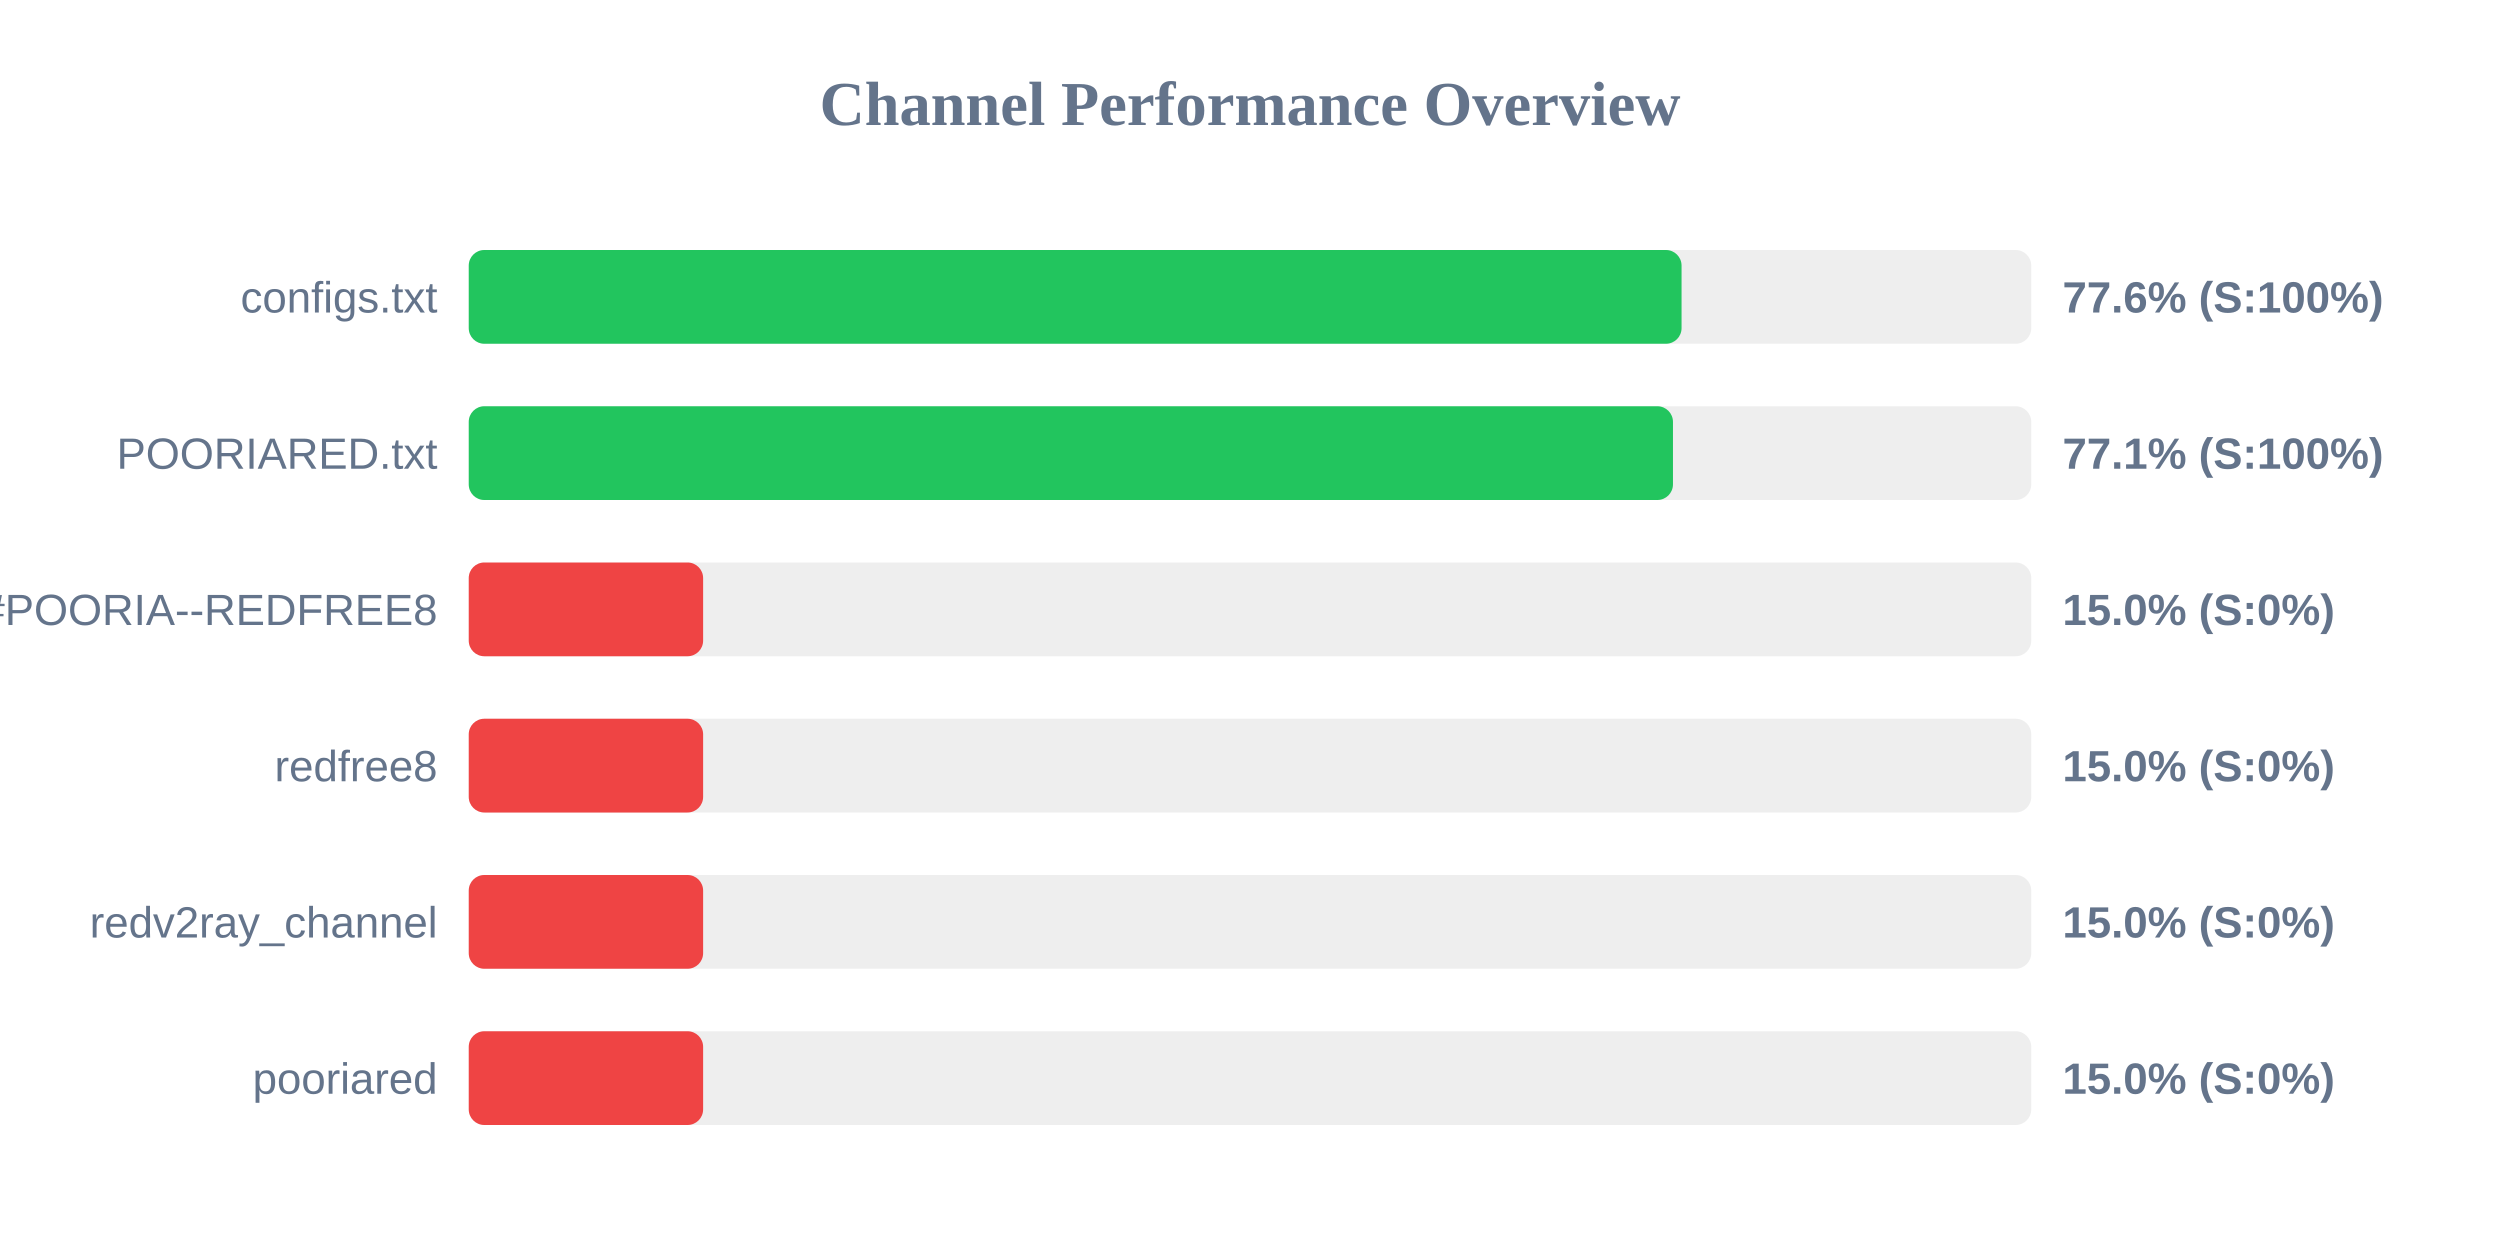
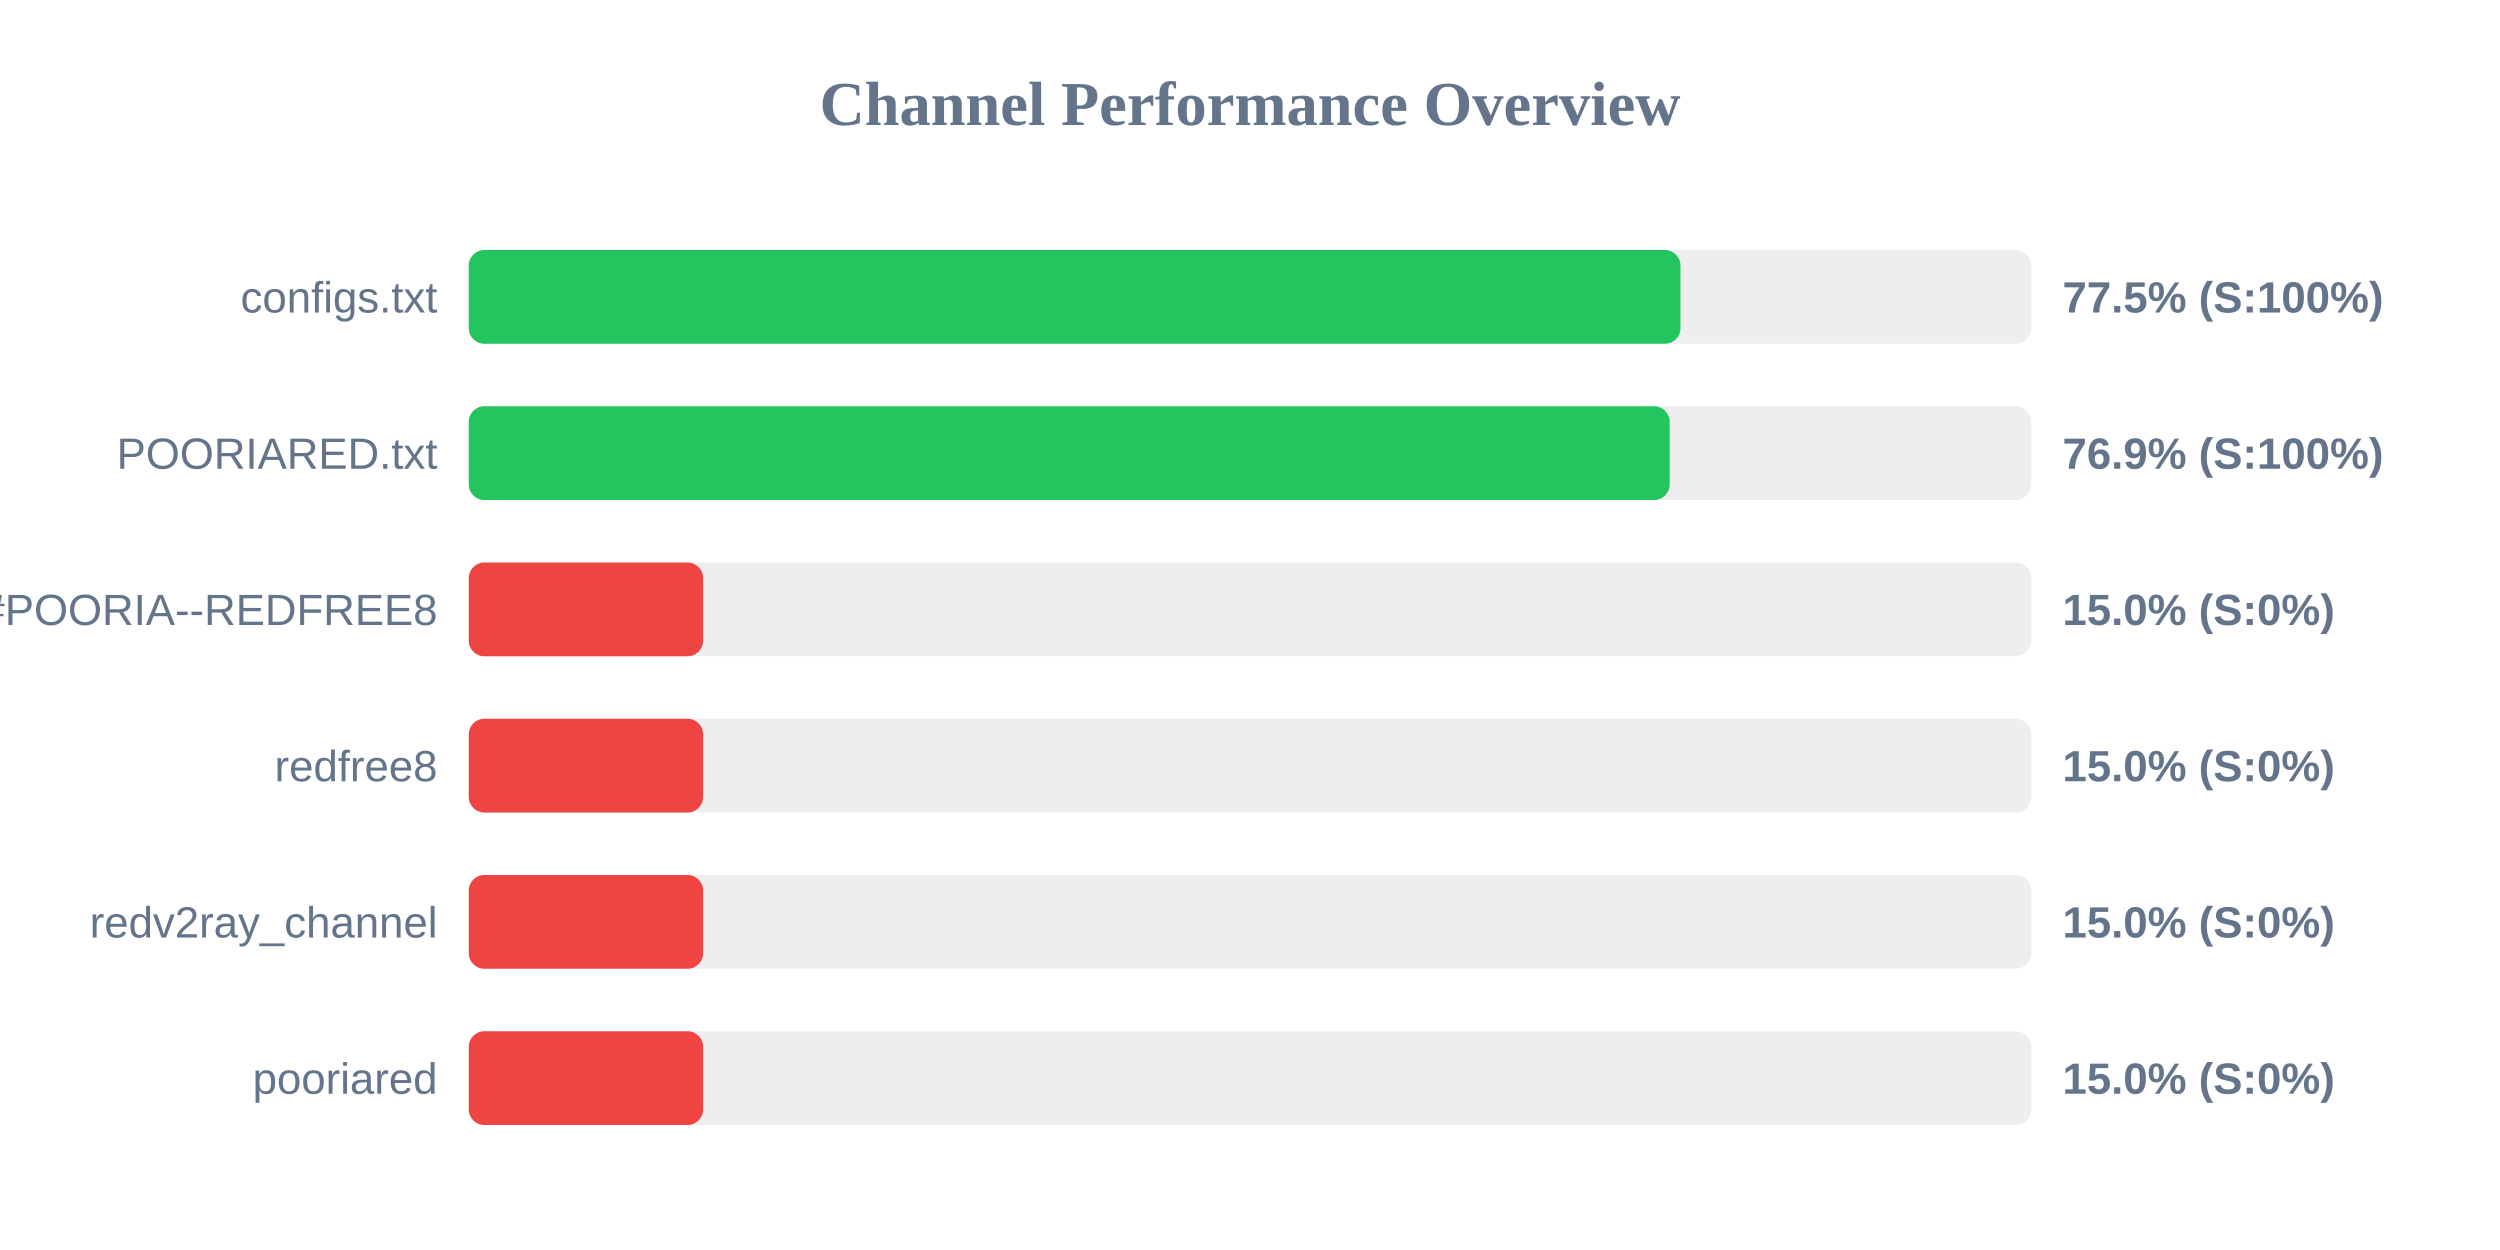
<svg xmlns="http://www.w3.org/2000/svg" width="800" height="400" version="1.1">
  <style>
        .row { font: 14px Arial; fill: #64748b; }
        .score { font: bold 14px Arial; fill: #64748b; }
    </style>
  <text x="400" y="40" text-anchor="middle" font-size="20px" font-weight="bold" fill="#64748b">Channel Performance Overview</text>
  <rect x="150" y="80" width="500" height="30" fill="#eee" rx="5" />
-   <rect x="150" y="80" width="388.1" height="30" fill="#22c55e" rx="5" />
+   <rect x="150" y="80" width="387.75" height="30" fill="#22c55e" rx="5" />
  <text x="140" y="100" text-anchor="end" class="row">configs.txt</text>
-   <text x="660" y="100" text-anchor="start" class="score">77.6% (S:100%)</text>
+   <text x="660" y="100" text-anchor="start" class="score">77.5% (S:100%)</text>
  <rect x="150" y="130" width="500" height="30" fill="#eee" rx="5" />
-   <rect x="150" y="130" width="385.35" height="30" fill="#22c55e" rx="5" />
+   <rect x="150" y="130" width="384.3" height="30" fill="#22c55e" rx="5" />
  <text x="140" y="150" text-anchor="end" class="row">POORIARED.txt</text>
-   <text x="660" y="150" text-anchor="start" class="score">77.1% (S:100%)</text>
+   <text x="660" y="150" text-anchor="start" class="score">76.9% (S:100%)</text>
  <rect x="150" y="180" width="500" height="30" fill="#eee" rx="5" />
  <rect x="150" y="180" width="75.0" height="30" fill="#ef4444" rx="5" />
  <text x="140" y="200" text-anchor="end" class="row">POORIA--REDFREE8.txt#POORIA--REDFREE8</text>
  <text x="660" y="200" text-anchor="start" class="score">15.0% (S:0%)</text>
  <rect x="150" y="230" width="500" height="30" fill="#eee" rx="5" />
  <rect x="150" y="230" width="75.0" height="30" fill="#ef4444" rx="5" />
  <text x="140" y="250" text-anchor="end" class="row">redfree8</text>
  <text x="660" y="250" text-anchor="start" class="score">15.0% (S:0%)</text>
  <rect x="150" y="280" width="500" height="30" fill="#eee" rx="5" />
  <rect x="150" y="280" width="75.0" height="30" fill="#ef4444" rx="5" />
  <text x="140" y="300" text-anchor="end" class="row">redv2ray_channel</text>
  <text x="660" y="300" text-anchor="start" class="score">15.0% (S:0%)</text>
  <rect x="150" y="330" width="500" height="30" fill="#eee" rx="5" />
  <rect x="150" y="330" width="75.0" height="30" fill="#ef4444" rx="5" />
  <text x="140" y="350" text-anchor="end" class="row">pooriared</text>
  <text x="660" y="350" text-anchor="start" class="score">15.0% (S:0%)</text>
</svg>
